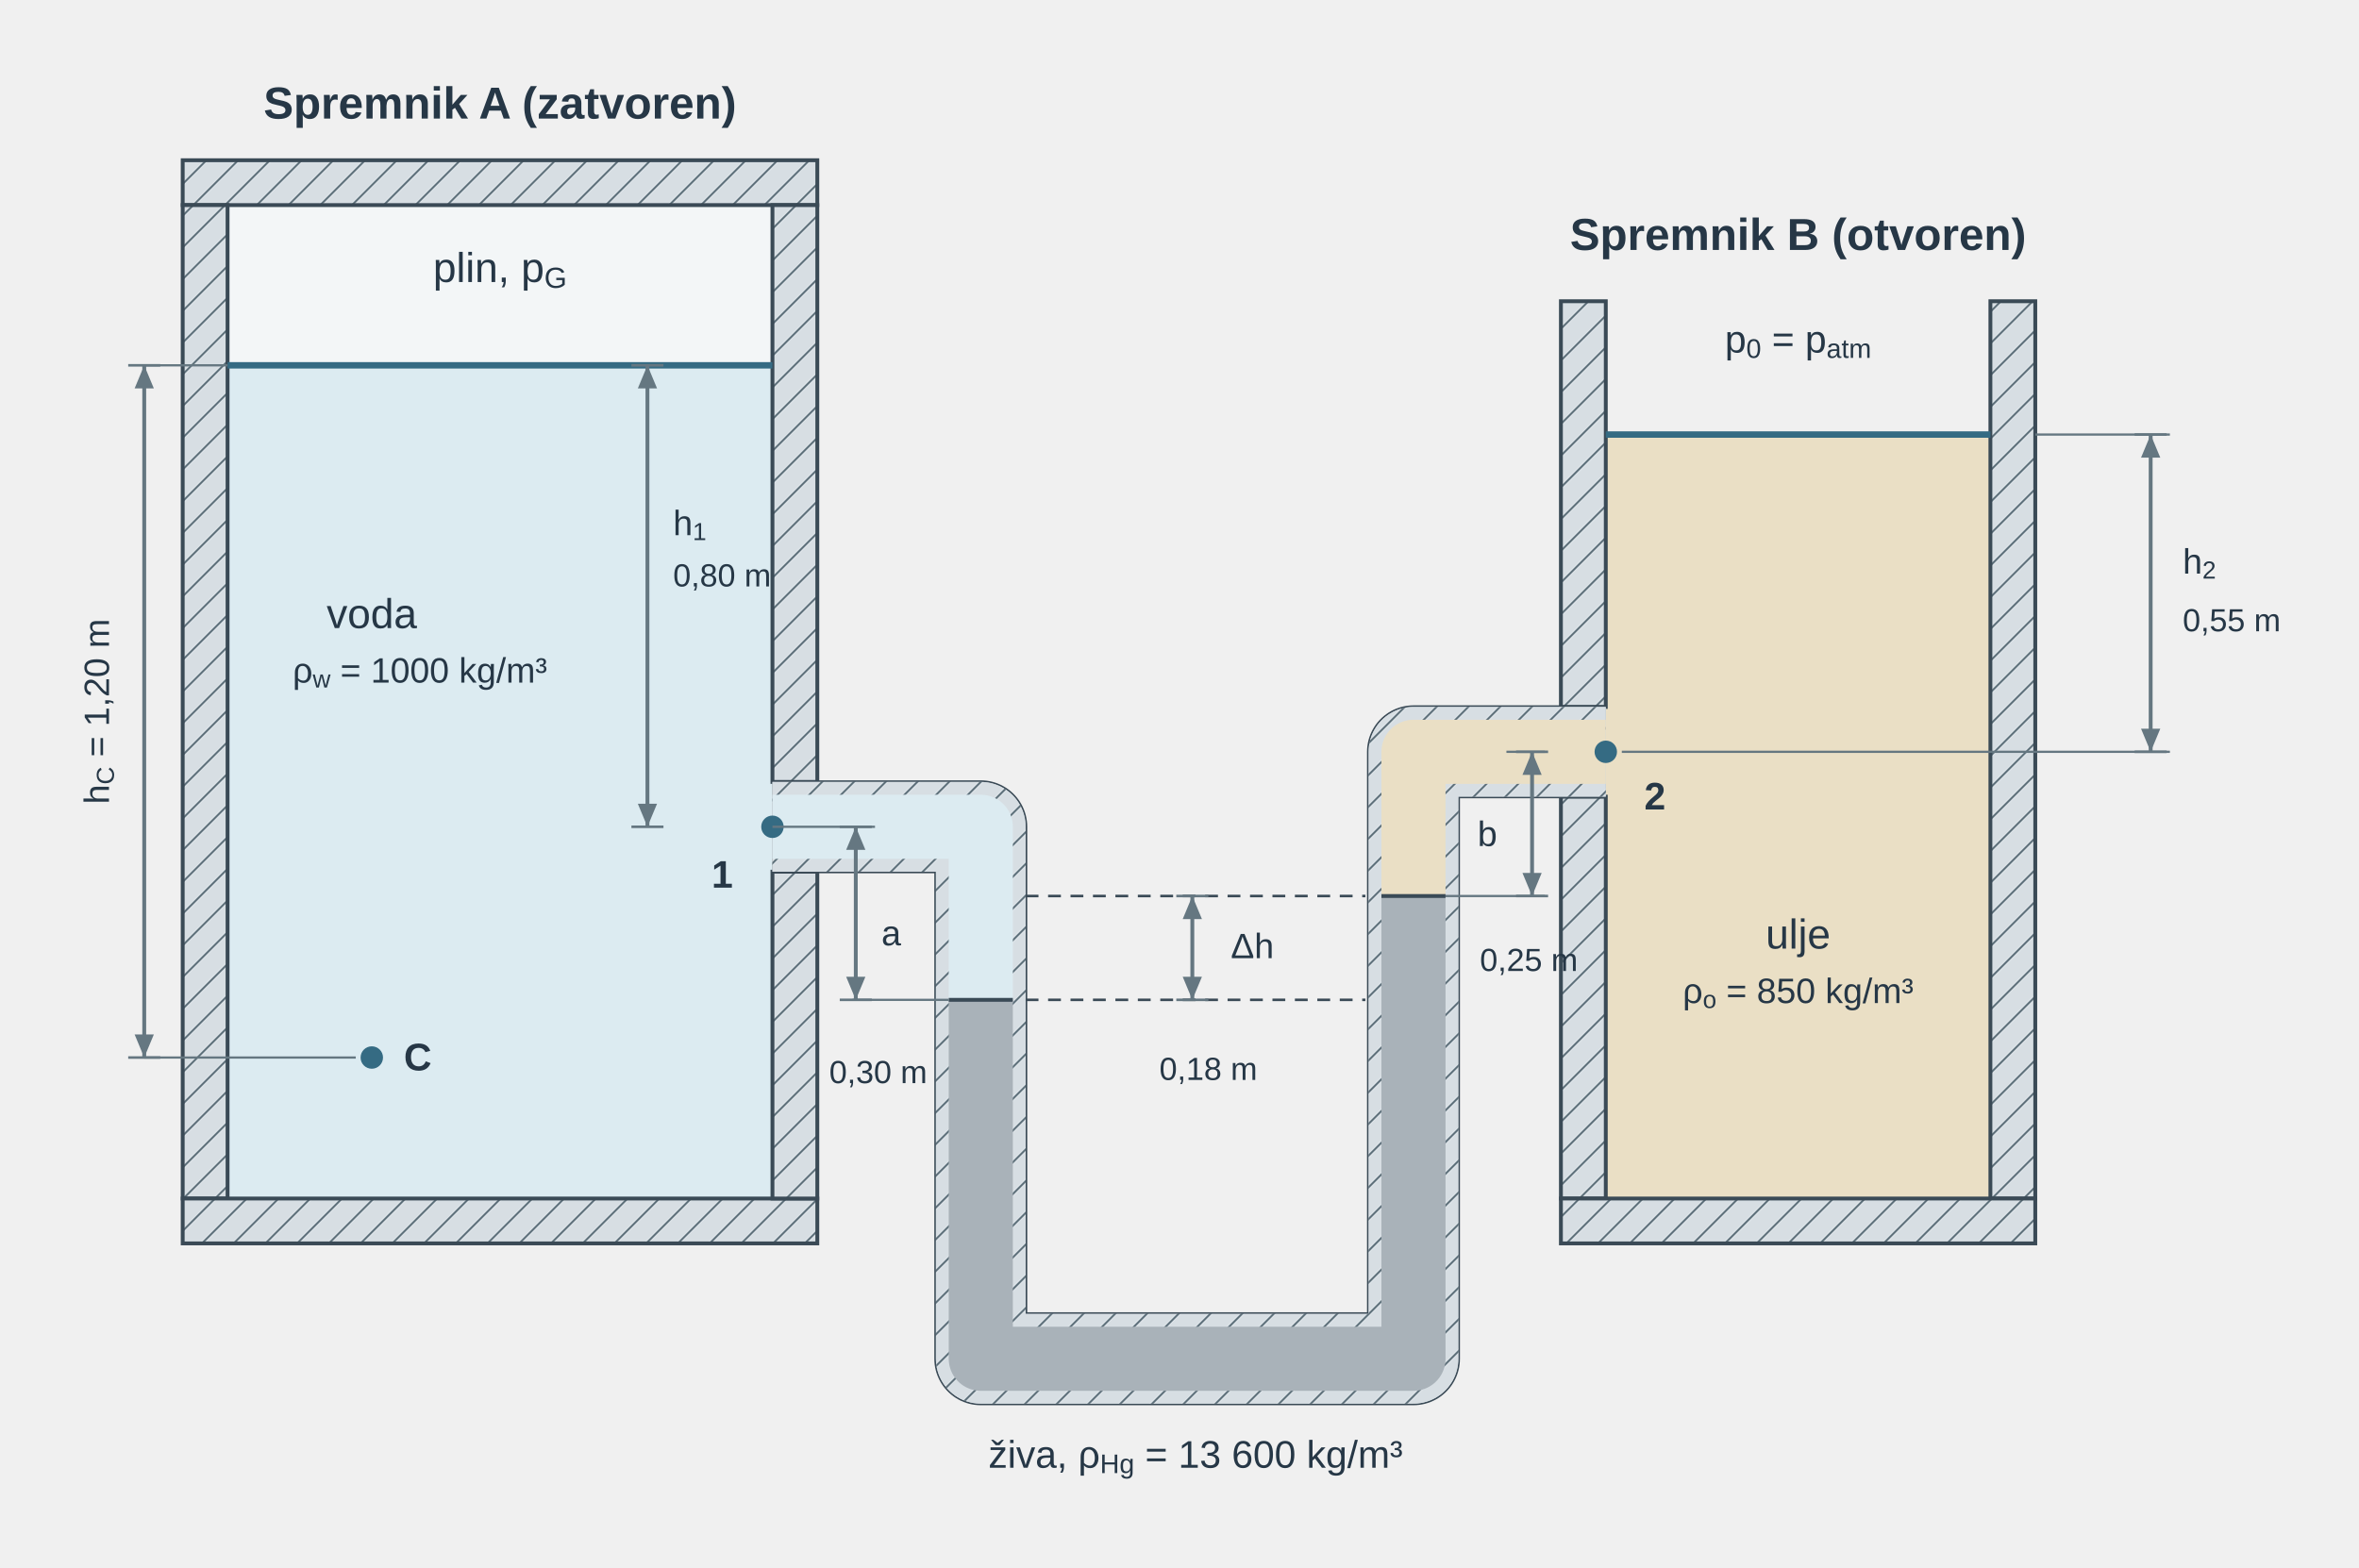
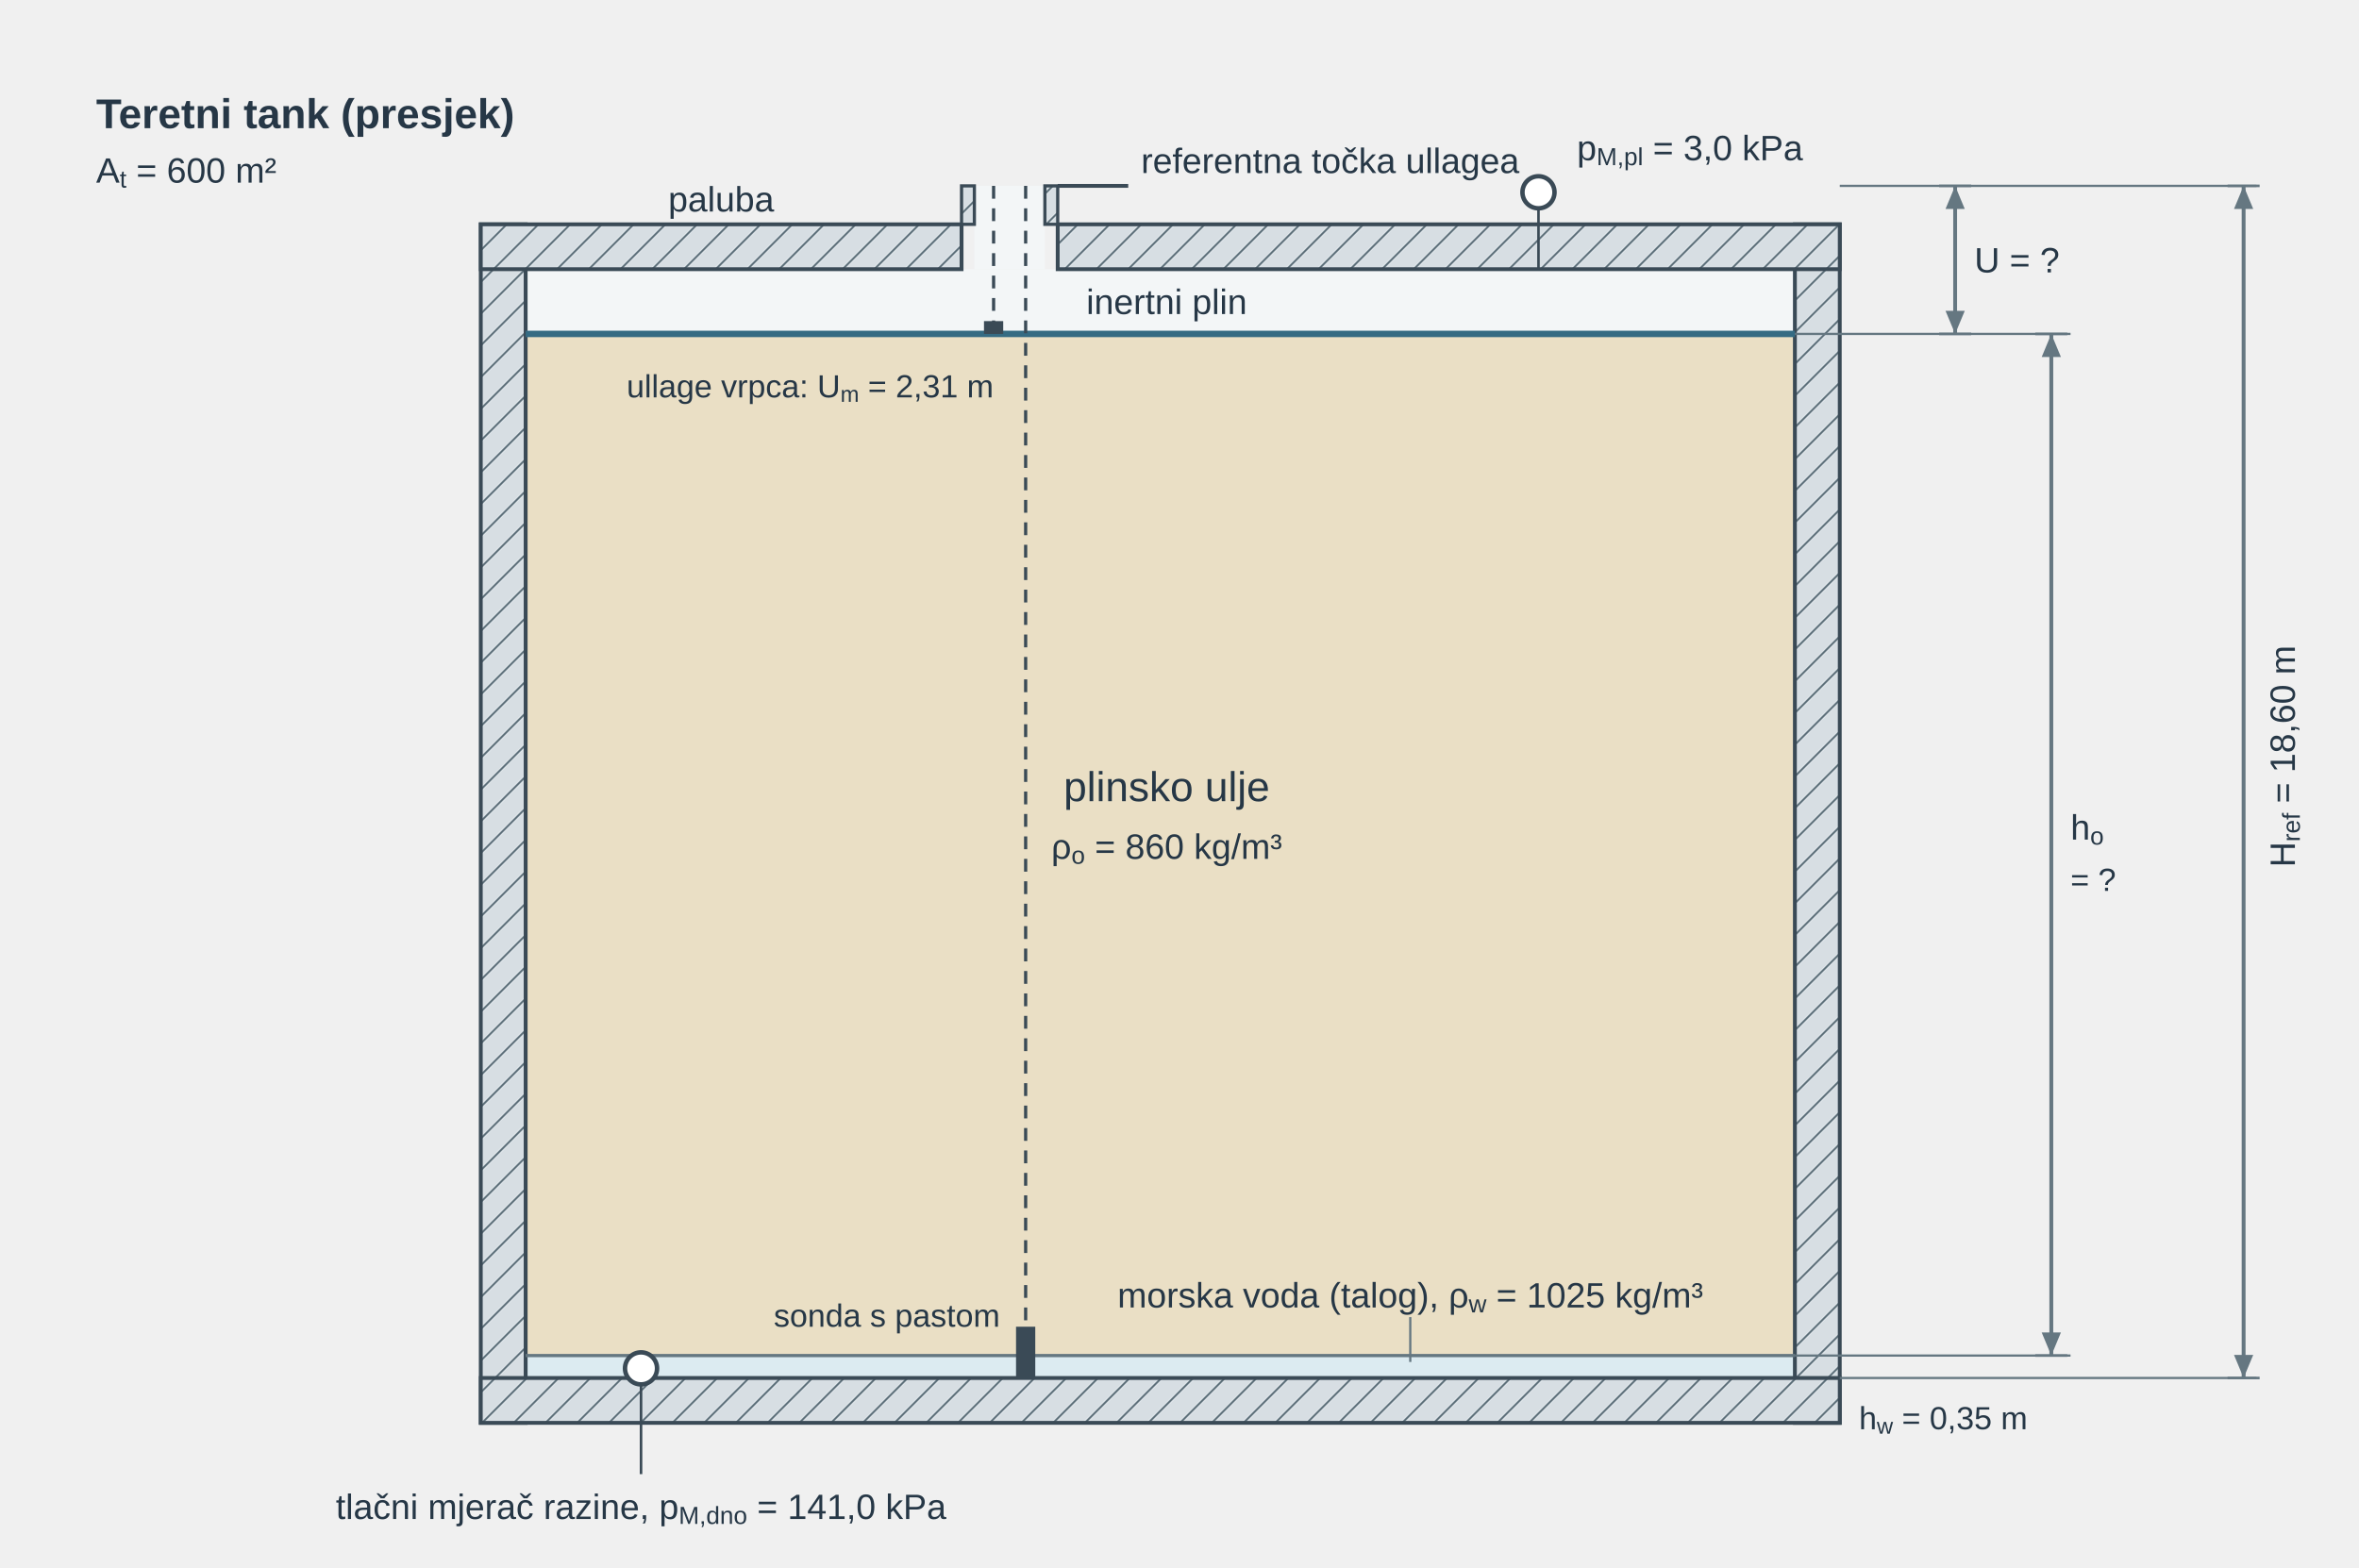
<svg xmlns="http://www.w3.org/2000/svg" viewBox="0 0 736 489" role="img" aria-labelledby="u03c1zsuz_title u03c1zsuz_desc" preserveAspectRatio="xMidYMid meet" style="display:block;width:100%;max-width:736px;height:auto;">
  <defs>
    <pattern id="u03c1zsuz_hatch" width="7" height="7" patternUnits="userSpaceOnUse" patternTransform="rotate(45)">
      <rect width="7" height="7" fill="#d7dee3" />
      <line x1="0" y1="0" x2="0" y2="7" stroke="#657781" stroke-width="1.2" />
    </pattern>
-     <marker id="u03c1zsuz_aDim" markerWidth="7" markerHeight="6" refX="7" refY="3" orient="auto">
-       <path d="M0,0 L0,6 L7,3 z" fill="#356b83" />
-     </marker>
-     <marker id="u03c1zsuz_aDimL" markerWidth="7" markerHeight="6" refX="7" refY="3" orient="auto-start-reverse">
-       <path d="M0,0 L0,6 L7,3 z" fill="#356b83" />
-     </marker>
-     <marker id="u03c1zsuz_aBlue" markerWidth="6" markerHeight="4" refX="5.5" refY="2" orient="auto">
-       <path d="M0,0 L0,4 L6,2 z" fill="#356b83" />
-     </marker>
    <marker id="u03p3_dim" markerWidth="6" markerHeight="5" refX="6" refY="2.5" orient="auto">
      <path d="M0 0 L0 5 L6 2.5 Z" fill="#657781" stroke="none" stroke-width="1.2" />
    </marker>
    <marker id="u03p3_dimL" markerWidth="6" markerHeight="5" refX="6" refY="2.5" orient="auto-start-reverse">
      <path d="M0 0 L0 5 L6 2.5 Z" fill="#657781" stroke="none" stroke-width="1.2" />
    </marker>
  </defs>
-   <g id="u03c1zsuz_title-scene-1" transform="translate(21 -6)">
+   <g id="u03c1zsuz_title-scene-1" transform="translate(0 0)">
    <g font-family="Arial, Liberation Sans, sans-serif">
-       <rect x="50" y="70" width="170" height="50" fill="#f3f6f7" stroke="none" stroke-width="1.2" />
-       <rect x="50" y="120" width="170" height="260" fill="#dcebf1" stroke="none" stroke-width="1.2" />
-       <rect x="36" y="56" width="198" height="14" fill="url(#u03c1zsuz_hatch)" stroke="#3a4a56" stroke-width="1.2" />
-       <rect x="36" y="70" width="14" height="310" fill="url(#u03c1zsuz_hatch)" stroke="#3a4a56" stroke-width="1.2" />
-       <rect x="36" y="380" width="198" height="14" fill="url(#u03c1zsuz_hatch)" stroke="#3a4a56" stroke-width="1.2" />
-       <rect x="220" y="70" width="14" height="180" fill="url(#u03c1zsuz_hatch)" stroke="#3a4a56" stroke-width="1.2" />
-       <rect x="220" y="278" width="14" height="102" fill="url(#u03c1zsuz_hatch)" stroke="#3a4a56" stroke-width="1.2" />
-       <rect x="480" y="141.6" width="120" height="238.4" fill="#eadfc5" stroke="none" stroke-width="1.2" />
-       <rect x="466" y="100" width="14" height="126.6" fill="url(#u03c1zsuz_hatch)" stroke="#3a4a56" stroke-width="1.2" />
-       <rect x="466" y="254.6" width="14" height="125.4" fill="url(#u03c1zsuz_hatch)" stroke="#3a4a56" stroke-width="1.2" />
-       <rect x="600" y="100" width="14" height="280" fill="url(#u03c1zsuz_hatch)" stroke="#3a4a56" stroke-width="1.2" />
-       <rect x="466" y="380" width="148" height="14" fill="url(#u03c1zsuz_hatch)" stroke="#3a4a56" stroke-width="1.2" />
-       <path d="M220 264 H285 V430 H420 V240.6 H480" fill="none" stroke="#3a4a56" stroke-width="29" stroke-linejoin="round" />
-       <path d="M220 264 H285 V430 H420 V240.6 H480" fill="none" stroke="#c5cdd3" stroke-width="28" stroke-linejoin="round" />
-       <path d="M220 264 H285 V430 H420 V240.6 H480" fill="none" stroke="url(#u03c1zsuz_hatch)" stroke-width="28" stroke-linejoin="round" />
-       <path d="M220 264 H285 V318" fill="none" stroke="#dcebf1" stroke-width="20" stroke-linejoin="round" />
-       <path d="M285 318 V430 H420 V285.6" fill="none" stroke="#a9b2b9" stroke-width="20" stroke-linejoin="round" />
-       <path d="M420 285.6 V240.6 H480" fill="none" stroke="#eadfc5" stroke-width="20" stroke-linejoin="round" />
-       <line x1="50" y1="120" x2="220" y2="120" stroke="#356b83" stroke-width="2" />
-       <line x1="480" y1="141.6" x2="600" y2="141.6" stroke="#356b83" stroke-width="2" />
-       <line x1="275" y1="318" x2="295" y2="318" stroke="#3a4a56" stroke-width="1.2" />
-       <line x1="410" y1="285.6" x2="430" y2="285.6" stroke="#3a4a56" stroke-width="1.2" />
-       <circle cx="220" cy="264" r="3.5" fill="#356b83" />
-       <text x="201" y="283" font-family="Arial, Liberation Sans, sans-serif" font-size="12" fill="#263746" text-anchor="start" font-weight="700">1</text>
-       <circle cx="480" cy="240.6" r="3.5" fill="#356b83" />
-       <text x="492" y="258.6" font-family="Arial, Liberation Sans, sans-serif" font-size="12" fill="#263746" text-anchor="start" font-weight="700">2</text>
-       <circle cx="95" cy="336" r="3.5" fill="#356b83" />
-       <text x="105" y="340" font-family="Arial, Liberation Sans, sans-serif" font-size="12" fill="#263746" text-anchor="start" font-weight="700">C</text>
-       <text x="135" y="43" font-family="Arial, Liberation Sans, sans-serif" font-size="14" fill="#263746" text-anchor="middle" font-weight="700">Spremnik A (zatvoren)</text>
-       <text x="135" y="94" font-family="Arial, Liberation Sans, sans-serif" font-size="13" fill="#263746" text-anchor="middle">plin, p<tspan baseline-shift="sub" font-size="0.7em">G</tspan>
+       <rect id="u03c1zsuz_gas" x="164" y="84" width="396" height="20.2" fill="#f3f6f7" stroke="none" />
+       <rect id="u03c1zsuz_oil" x="164" y="104.2" width="396" height="318.8" fill="#eadfc5" stroke="none" />
+       <rect id="u03c1zsuz_water" x="164" y="423" width="396" height="7" fill="#dcebf1" stroke="none" />
+       <rect id="u03c1zsuz_standpipe-gas" x="304" y="58" width="22" height="26" fill="#f3f6f7" stroke="none" />
+       <rect id="u03c1zsuz_wall-left" x="150" y="70" width="14" height="374" fill="url(#u03c1zsuz_hatch)" stroke="#3a4a56" stroke-width="1.2" />
+       <rect id="u03c1zsuz_wall-right" x="560" y="70" width="14" height="374" fill="url(#u03c1zsuz_hatch)" stroke="#3a4a56" stroke-width="1.2" />
+       <rect id="u03c1zsuz_bottom" x="150" y="430" width="424" height="14" fill="url(#u03c1zsuz_hatch)" stroke="#3a4a56" stroke-width="1.2" />
+       <rect id="u03c1zsuz_deck-left" x="150" y="70" width="150" height="14" fill="url(#u03c1zsuz_hatch)" stroke="#3a4a56" stroke-width="1.2" />
+       <rect id="u03c1zsuz_deck-right" x="330" y="70" width="244" height="14" fill="url(#u03c1zsuz_hatch)" stroke="#3a4a56" stroke-width="1.2" />
+       <rect id="u03c1zsuz_standpipe-left" x="300" y="58" width="4" height="12" fill="url(#u03c1zsuz_hatch)" stroke="#3a4a56" stroke-width="1" />
+       <rect id="u03c1zsuz_standpipe-right" x="326" y="58" width="4" height="12" fill="url(#u03c1zsuz_hatch)" stroke="#3a4a56" stroke-width="1" />
+       <line id="u03c1zsuz_oil-surface" x1="164" y1="104.2" x2="560" y2="104.2" stroke="#356b83" stroke-width="2" />
+       <line id="u03c1zsuz_interface" x1="164" y1="423" x2="560" y2="423" stroke="#657781" stroke-width="1" />
+       <line id="u03c1zsuz_ref-mark" x1="330" y1="58" x2="352" y2="58" stroke="#3a4a56" stroke-width="1.2" />
+       <line id="u03c1zsuz_ullage-tape" x1="310" y1="58" x2="310" y2="104.2" stroke="#3a4a56" stroke-width="1" stroke-dasharray="4,3" />
+       <rect x="307" y="100.2" width="6" height="4" fill="#3a4a56" stroke="none" />
+       <line id="u03c1zsuz_sounding-tape" x1="320" y1="58" x2="320" y2="430" stroke="#3a4a56" stroke-width="1" stroke-dasharray="4,3" />
+       <rect x="317" y="414" width="6" height="16" fill="#3a4a56" stroke="none" />
+       <circle id="u03c1zsuz_bottom-gauge" cx="200" cy="427" r="5" fill="#ffffff" stroke="#3a4a56" stroke-width="1.4" />
+       <line x1="200" y1="432" x2="200" y2="460" stroke="#3a4a56" stroke-width="0.8" />
+       <circle id="u03c1zsuz_gas-gauge" cx="480" cy="60" r="5" fill="#ffffff" stroke="#3a4a56" stroke-width="1.4" />
+       <line x1="480" y1="65" x2="480" y2="84" stroke="#3a4a56" stroke-width="0.8" />
+       <text x="30" y="40" font-size="13" fill="#263746" font-weight="700">Teretni tank (presjek)</text>
+       <text x="30" y="57" font-size="11" fill="#263746">A<tspan baseline-shift="sub" font-size="0.7em">t</tspan> = 600 m²</text>
+       <text x="225" y="66" font-size="11" fill="#263746" text-anchor="middle">paluba</text>
+       <text x="356" y="54" font-size="11" fill="#263746" text-anchor="start">referentna točka ullagea</text>
+       <text x="364" y="98" font-size="11" fill="#263746" text-anchor="middle">inertni plin</text>
+       <text x="492" y="50" font-size="11" fill="#263746" text-anchor="start">p<tspan baseline-shift="sub" font-size="0.7em">M,pl</tspan> = 3,0 kPa</text>
+       <text x="364" y="250" font-size="13" fill="#263746" text-anchor="middle">plinsko ulje</text>
+       <text x="364" y="268" font-size="11" fill="#263746" text-anchor="middle">ρ<tspan baseline-shift="sub" font-size="0.7em">o</tspan> = 860 kg/m³</text>
+       <text x="440" y="408" font-size="11" fill="#263746" text-anchor="middle">morska voda (talog), ρ<tspan baseline-shift="sub" font-size="0.7em">w</tspan> = 1025 kg/m³</text>
+       <line x1="440" y1="411" x2="440" y2="425" stroke="#657781" stroke-width="0.7" />
+       <text x="310" y="124" font-size="10" fill="#263746" text-anchor="end">ullage vrpca: U<tspan baseline-shift="sub" font-size="0.7em">m</tspan> = 2,31 m</text>
+       <text x="312" y="414" font-size="10" fill="#263746" text-anchor="end">sonda s pastom</text>
+       <text x="200" y="474" font-size="11" fill="#263746" text-anchor="middle">tlačni mjerač razine, p<tspan baseline-shift="sub" font-size="0.7em">M,dno</tspan> = 141,0 kPa</text>
+       <line x1="574" y1="58" x2="704" y2="58" stroke="#657781" stroke-width="0.7" />
+       <line x1="560" y1="104.2" x2="646" y2="104.2" stroke="#657781" stroke-width="0.7" />
+       <line x1="560" y1="423" x2="646" y2="423" stroke="#657781" stroke-width="0.7" />
+       <line x1="574" y1="430" x2="704" y2="430" stroke="#657781" stroke-width="0.7" />
+       <line x1="605" y1="58" x2="615" y2="58" stroke="#657781" stroke-width="0.8" />
+       <line x1="605" y1="104.2" x2="615" y2="104.2" stroke="#657781" stroke-width="0.8" />
+       <line id="u03c1zsuz_dim-u" x1="610" y1="58" x2="610" y2="104.2" stroke="#657781" stroke-width="1.2" marker-start="url(#u03p3_dimL)" marker-end="url(#u03p3_dim)" />
+       <text x="616" y="85" font-size="11" fill="#263746" text-anchor="start">U = ?</text>
+       <line x1="635" y1="104.2" x2="645" y2="104.2" stroke="#657781" stroke-width="0.8" />
+       <line x1="635" y1="423" x2="645" y2="423" stroke="#657781" stroke-width="0.8" />
+       <line id="u03c1zsuz_dim-ho" x1="640" y1="104.2" x2="640" y2="423" stroke="#657781" stroke-width="1.2" marker-start="url(#u03p3_dimL)" marker-end="url(#u03p3_dim)" />
+       <text x="646" y="262" font-size="11" fill="#263746" text-anchor="start">h<tspan baseline-shift="sub" font-size="0.7em">o</tspan>
      </text>
-       <text x="95" y="202" font-family="Arial, Liberation Sans, sans-serif" font-size="13" fill="#263746" text-anchor="middle">voda</text>
-       <text x="110" y="219" font-family="Arial, Liberation Sans, sans-serif" font-size="11" fill="#263746" text-anchor="middle">ρ<tspan baseline-shift="sub" font-size="0.7em">w</tspan> = 1000 kg/m³</text>
-       <text x="540" y="84" font-family="Arial, Liberation Sans, sans-serif" font-size="14" fill="#263746" text-anchor="middle" font-weight="700">Spremnik B (otvoren)</text>
-       <text x="540" y="116" font-family="Arial, Liberation Sans, sans-serif" font-size="12" fill="#263746" text-anchor="middle">p<tspan baseline-shift="sub" font-size="0.7em">0</tspan> = p<tspan baseline-shift="sub" font-size="0.7em">atm</tspan>
-       </text>
-       <text x="540" y="302" font-family="Arial, Liberation Sans, sans-serif" font-size="13" fill="#263746" text-anchor="middle">ulje</text>
-       <text x="540" y="319" font-family="Arial, Liberation Sans, sans-serif" font-size="11" fill="#263746" text-anchor="middle">ρ<tspan baseline-shift="sub" font-size="0.7em">o</tspan> = 850 kg/m³</text>
-       <line x1="220" y1="264" x2="252" y2="264" stroke="#657781" stroke-width="0.7" />
-       <line x1="245" y1="318" x2="275" y2="318" stroke="#657781" stroke-width="0.7" />
-       <line x1="241" y1="264" x2="251" y2="264" stroke="#657781" stroke-width="0.8" />
-       <line x1="241" y1="318" x2="251" y2="318" stroke="#657781" stroke-width="0.8" />
-       <line x1="246" y1="264" x2="246" y2="318" stroke="#657781" stroke-width="1.2" marker-start="url(#u03p3_dimL)" marker-end="url(#u03p3_dim)" />
-       <text x="254" y="301" font-family="Arial, Liberation Sans, sans-serif" font-size="11" fill="#263746" text-anchor="start">a</text>
-       <text x="253" y="344" font-family="Arial, Liberation Sans, sans-serif" font-size="10" fill="#263746" text-anchor="middle">0,30 m</text>
-       <line x1="430" y1="285.6" x2="461" y2="285.6" stroke="#657781" stroke-width="0.7" />
-       <line x1="449" y1="240.6" x2="461" y2="240.6" stroke="#657781" stroke-width="0.7" />
-       <line x1="452" y1="240.6" x2="462" y2="240.6" stroke="#657781" stroke-width="0.8" />
-       <line x1="452" y1="285.6" x2="462" y2="285.6" stroke="#657781" stroke-width="0.8" />
-       <line x1="457" y1="240.6" x2="457" y2="285.6" stroke="#657781" stroke-width="1.2" marker-start="url(#u03p3_dimL)" marker-end="url(#u03p3_dim)" />
-       <text x="440" y="270" font-family="Arial, Liberation Sans, sans-serif" font-size="11" fill="#263746" text-anchor="start">b</text>
-       <text x="456" y="309" font-family="Arial, Liberation Sans, sans-serif" font-size="10" fill="#263746" text-anchor="middle">0,25 m</text>
-       <line x1="299" y1="285.6" x2="405" y2="285.6" stroke="#3a4a56" stroke-width="0.8" stroke-dasharray="4,3" />
-       <line x1="299" y1="318" x2="405" y2="318" stroke="#3a4a56" stroke-width="0.8" stroke-dasharray="4,3" />
-       <line x1="346" y1="285.6" x2="356" y2="285.6" stroke="#657781" stroke-width="0.8" />
-       <line x1="346" y1="318" x2="356" y2="318" stroke="#657781" stroke-width="0.8" />
-       <line x1="351" y1="285.6" x2="351" y2="318" stroke="#657781" stroke-width="1.2" marker-start="url(#u03p3_dimL)" marker-end="url(#u03p3_dim)" />
-       <text x="363" y="305" font-family="Arial, Liberation Sans, sans-serif" font-size="11" fill="#263746" text-anchor="start">Δh</text>
-       <text x="356" y="343" font-family="Arial, Liberation Sans, sans-serif" font-size="10" fill="#263746" text-anchor="middle">0,18 m</text>
-       <line x1="176" y1="120" x2="186" y2="120" stroke="#657781" stroke-width="0.8" />
-       <line x1="176" y1="264" x2="186" y2="264" stroke="#657781" stroke-width="0.8" />
-       <line x1="181" y1="120" x2="181" y2="264" stroke="#657781" stroke-width="1.2" marker-start="url(#u03p3_dimL)" marker-end="url(#u03p3_dim)" />
-       <text x="189" y="173" font-family="Arial, Liberation Sans, sans-serif" font-size="11" fill="#263746" text-anchor="start">h<tspan baseline-shift="sub" font-size="0.7em">1</tspan>
-       </text>
-       <text x="189" y="189" font-family="Arial, Liberation Sans, sans-serif" font-size="10" fill="#263746" text-anchor="start">0,80 m</text>
-       <line x1="19" y1="120" x2="29" y2="120" stroke="#657781" stroke-width="0.8" />
-       <line x1="19" y1="336" x2="29" y2="336" stroke="#657781" stroke-width="0.8" />
-       <line x1="24" y1="120" x2="24" y2="336" stroke="#657781" stroke-width="1.2" marker-start="url(#u03p3_dimL)" marker-end="url(#u03p3_dim)" />
-       <text x="13" y="228" font-family="Arial, Liberation Sans, sans-serif" font-size="11" fill="#263746" text-anchor="middle" transform="rotate(-90 13 228)">h<tspan baseline-shift="sub" font-size="0.7em">C</tspan> = 1,20 m</text>
-       <line x1="24" y1="120" x2="50" y2="120" stroke="#657781" stroke-width="0.7" />
-       <line x1="24" y1="336" x2="90" y2="336" stroke="#657781" stroke-width="0.7" />
-       <line x1="645" y1="141.6" x2="655" y2="141.6" stroke="#657781" stroke-width="0.8" />
-       <line x1="645" y1="240.6" x2="655" y2="240.6" stroke="#657781" stroke-width="0.8" />
-       <line x1="650" y1="141.6" x2="650" y2="240.6" stroke="#657781" stroke-width="1.2" marker-start="url(#u03p3_dimL)" marker-end="url(#u03p3_dim)" />
-       <text x="660" y="185" font-family="Arial, Liberation Sans, sans-serif" font-size="11" fill="#263746" text-anchor="start">h<tspan baseline-shift="sub" font-size="0.7em">2</tspan>
-       </text>
-       <text x="660" y="203" font-family="Arial, Liberation Sans, sans-serif" font-size="10" fill="#263746" text-anchor="start">0,55 m</text>
-       <line x1="614" y1="141.6" x2="656" y2="141.6" stroke="#657781" stroke-width="0.7" />
-       <line x1="485" y1="240.6" x2="656" y2="240.6" stroke="#657781" stroke-width="0.7" />
-       <text x="352" y="464" font-family="Arial, Liberation Sans, sans-serif" font-size="12" fill="#263746" text-anchor="middle">živa, ρ<tspan baseline-shift="sub" font-size="0.7em">Hg</tspan> = 13 600 kg/m³</text>
+       <text x="646" y="278" font-size="10" fill="#263746" text-anchor="start">= ?</text>
+       <text x="580" y="446" font-size="10" fill="#263746" text-anchor="start">h<tspan baseline-shift="sub" font-size="0.7em">w</tspan> = 0,35 m</text>
+       <line x1="695" y1="58" x2="705" y2="58" stroke="#657781" stroke-width="0.8" />
+       <line x1="695" y1="430" x2="705" y2="430" stroke="#657781" stroke-width="0.8" />
+       <line id="u03c1zsuz_dim-href" x1="700" y1="58" x2="700" y2="430" stroke="#657781" stroke-width="1.2" marker-start="url(#u03p3_dimL)" marker-end="url(#u03p3_dim)" />
+       <text x="716" y="236" font-size="11" fill="#263746" text-anchor="middle" transform="rotate(-90 716 236)">H<tspan baseline-shift="sub" font-size="0.7em">ref</tspan> = 18,60 m</text>
    </g>
  </g>
</svg>
